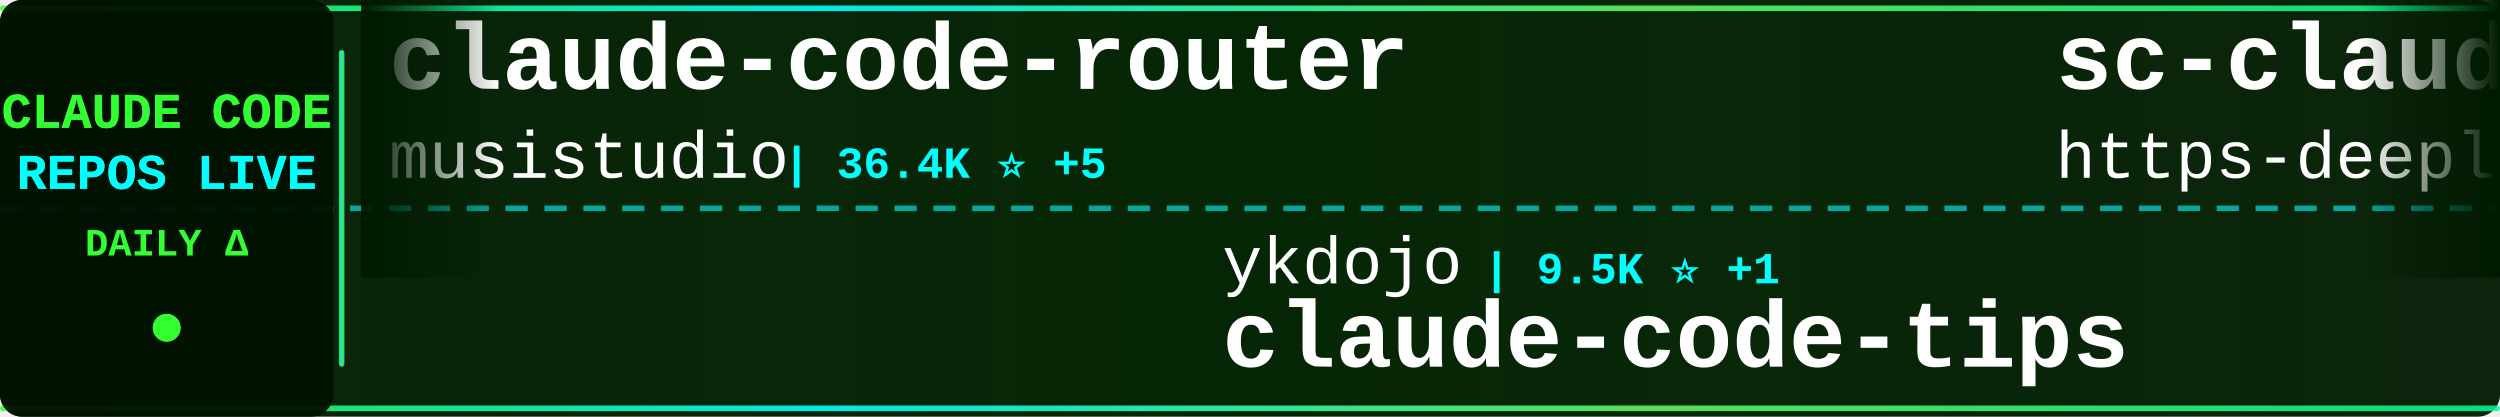
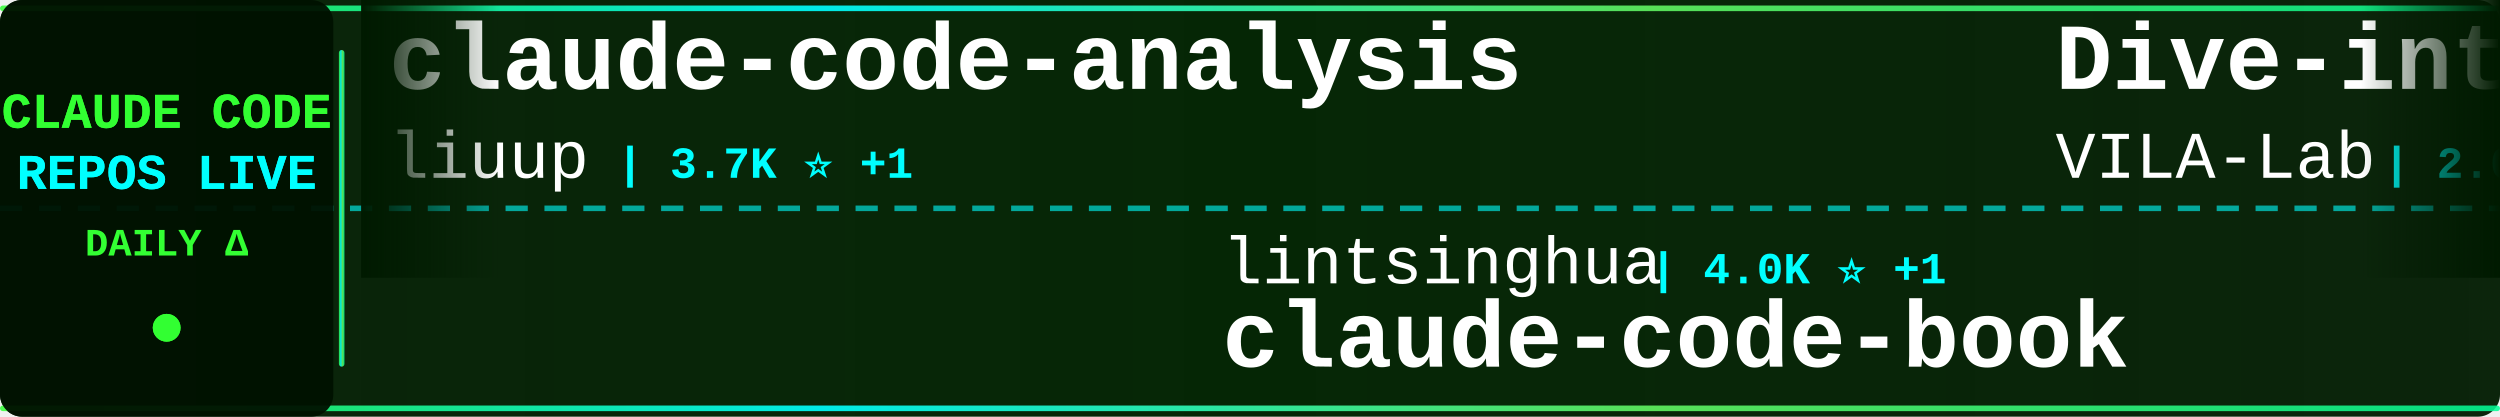
<svg xmlns="http://www.w3.org/2000/svg" width="900" height="150">
  <defs>
    <linearGradient id="tickerBg" x1="0%" y1="0%" x2="100%" y2="0%">
      <stop offset="0%" style="stop-color:#001a00;stop-opacity:0.95" />
      <stop offset="50%" style="stop-color:#002200;stop-opacity:0.98" />
      <stop offset="100%" style="stop-color:#001a00;stop-opacity:0.95" />
    </linearGradient>
    <linearGradient id="borderGrad" x1="0%" y1="0%" x2="100%" y2="0%">
      <stop offset="0%" style="stop-color:#33ff33;stop-opacity:0.85">
        <animate attributeName="stop-opacity" values="0.85;1;0.85" dur="2s" repeatCount="indefinite" />
      </stop>
      <stop offset="33%" style="stop-color:#00ffff;stop-opacity:0.9">
        <animate attributeName="stop-opacity" values="0.9;1;0.9" dur="2.2s" repeatCount="indefinite" />
      </stop>
      <stop offset="66%" style="stop-color:#66ff66;stop-opacity:0.85">
        <animate attributeName="stop-opacity" values="0.85;1;0.85" dur="1.8s" repeatCount="indefinite" />
      </stop>
      <stop offset="100%" style="stop-color:#00ff99;stop-opacity:0.85">
        <animate attributeName="stop-opacity" values="0.85;1;0.85" dur="2s" repeatCount="indefinite" />
      </stop>
    </linearGradient>
    <filter id="textGlow">
      <feGaussianBlur stdDeviation="0.1" result="coloredBlur" />
      <feMerge>
        <feMergeNode in="coloredBlur" />
        <feMergeNode in="SourceGraphic" />
      </feMerge>
    </filter>
    <filter id="metricGlow">
      <feGaussianBlur stdDeviation="0.2" result="coloredBlur" />
      <feMerge>
        <feMergeNode in="coloredBlur" />
        <feMergeNode in="SourceGraphic" />
      </feMerge>
    </filter>
    <linearGradient id="leftFade" x1="0%" y1="0%" x2="100%" y2="0%">
      <stop offset="0%" style="stop-color:#001a00;stop-opacity:1" />
      <stop offset="100%" style="stop-color:#001a00;stop-opacity:0" />
    </linearGradient>
    <linearGradient id="rightFade" x1="0%" y1="0%" x2="100%" y2="0%">
      <stop offset="0%" style="stop-color:#001a00;stop-opacity:0" />
      <stop offset="100%" style="stop-color:#001a00;stop-opacity:1" />
    </linearGradient>
  </defs>
  <rect width="900" height="150" fill="url(#tickerBg)" rx="8" />
  <rect x="0" y="2" width="900" height="2" fill="url(#borderGrad)" rx="1" />
  <rect x="0" y="146" width="900" height="2" fill="url(#borderGrad)" rx="1" />
  <line x1="0" y1="75" x2="900" y2="75" stroke="#00ffff" stroke-width="2" stroke-dasharray="8 6" opacity="0.6" />
  <rect x="0" y="0" width="120" height="150" fill="#001100" opacity="0.95" rx="8" />
  <text x="60" y="46" font-family="'Courier New', monospace" font-size="18" font-weight="bold" fill="#33ff33" text-anchor="middle" filter="url(#textGlow)">
    CLAUDE CODE
  </text>
  <text x="60" y="68" font-family="'Courier New', monospace" font-size="18" font-weight="bold" fill="#00ffff" text-anchor="middle" filter="url(#textGlow)">
    REPOS LIVE
  </text>
  <text x="60" y="92" font-family="'Courier New', monospace" font-size="14" font-weight="bold" fill="#33ff33" text-anchor="middle">
    DAILY Δ
  </text>
  <circle cx="60" cy="118" r="5" fill="#33ff33" filter="url(#metricGlow)">
    <animate attributeName="r" values="4;6;4" dur="1.5s" repeatCount="indefinite" />
    <animate attributeName="opacity" values="0.6;1;0.6" dur="1.5s" repeatCount="indefinite" />
  </circle>
  <rect x="122" y="18" width="2" height="114" fill="url(#borderGrad)" rx="1" />
  <clipPath id="tickerClip">
    <rect x="130" y="0" width="770" height="150" />
  </clipPath>
  <g clip-path="url(#tickerClip)">
    <g id="tickerItems">
      <animateTransform attributeName="transform" attributeType="XML" type="translate" from="0 0" to="-3000 0" dur="54s" repeatCount="indefinite" />
      <g transform="translate(0, 0)">
-         <text x="140" y="32" font-family="'Courier New', monospace" font-size="34" font-weight="bold" fill="#ffffff">claude-code-router</text>
-         <text x="140" y="64" font-family="'Courier New', monospace" font-size="24" font-weight="normal" fill="#ffffff" opacity="1.0">musistudio</text>
-         <text x="282" y="64" font-family="'Courier New', monospace" font-size="16" font-weight="bold" fill="#00ffff"> | 36.4K ⭐ +5</text>
+         <text x="140" y="32" font-family="'Courier New', monospace" font-size="34" font-weight="bold" fill="#ffffff">claude-code-analysis</text>
+         <text x="140" y="64" font-family="'Courier New', monospace" font-size="24" font-weight="normal" fill="#ffffff" opacity="1.0">liuup</text>
+         <text x="222" y="64" font-family="'Courier New', monospace" font-size="16" font-weight="bold" fill="#00ffff"> | 3.7K ⭐ +1</text>
      </g>
      <g transform="translate(300, 0)">
-         <text x="140" y="102" font-family="'Courier New', monospace" font-size="24" font-weight="normal" fill="#ffffff" opacity="1.0">ykdojo</text>
-         <text x="234" y="102" font-family="'Courier New', monospace" font-size="16" font-weight="bold" fill="#00ffff"> | 9.5K ⭐ +1</text>
-         <text x="140" y="132" font-family="'Courier New', monospace" font-size="34" font-weight="bold" fill="#ffffff">claude-code-tips</text>
-       </g>
-       <g transform="translate(600, 0)">
-         <text x="140" y="32" font-family="'Courier New', monospace" font-size="34" font-weight="bold" fill="#ffffff">sc-claude-code-files</text>
-         <text x="140" y="64" font-family="'Courier New', monospace" font-size="24" font-weight="normal" fill="#ffffff" opacity="1.0">https-deeplearning-ai</text>
-         <text x="414" y="64" font-family="'Courier New', monospace" font-size="16" font-weight="bold" fill="#00ffff"> | 538 ⭐</text>
-       </g>
-       <g transform="translate(900, 0)">
-         <text x="140" y="102" font-family="'Courier New', monospace" font-size="24" font-weight="normal" fill="#ffffff" opacity="1.0">edmund-io</text>
-         <text x="270" y="102" font-family="'Courier New', monospace" font-size="16" font-weight="bold" fill="#00ffff"> | 1.5K ⭐</text>
-         <text x="140" y="132" font-family="'Courier New', monospace" font-size="34" font-weight="bold" fill="#ffffff">edmunds-claude-code</text>
-       </g>
-       <g transform="translate(1200, 0)">
-         <text x="140" y="32" font-family="'Courier New', monospace" font-size="34" font-weight="bold" fill="#ffffff">awesome-claude-code-tool...</text>
-         <text x="140" y="64" font-family="'Courier New', monospace" font-size="24" font-weight="normal" fill="#ffffff" opacity="1.0">rohitg00</text>
-         <text x="258" y="64" font-family="'Courier New', monospace" font-size="16" font-weight="bold" fill="#00ffff"> | 2.4K ⭐</text>
-       </g>
-       <g transform="translate(1500, 0)">
        <text x="140" y="102" font-family="'Courier New', monospace" font-size="24" font-weight="normal" fill="#ffffff" opacity="1.0">lintsinghua</text>
        <text x="294" y="102" font-family="'Courier New', monospace" font-size="16" font-weight="bold" fill="#00ffff"> | 4.0K ⭐ +1</text>
        <text x="140" y="132" font-family="'Courier New', monospace" font-size="34" font-weight="bold" fill="#ffffff">claude-code-book</text>
      </g>
+       <g transform="translate(600, 0)">
+         <text x="140" y="32" font-family="'Courier New', monospace" font-size="34" font-weight="bold" fill="#ffffff">Dive-into-Claude-Code</text>
+         <text x="140" y="64" font-family="'Courier New', monospace" font-size="24" font-weight="normal" fill="#ffffff" opacity="1.0">VILA-Lab</text>
+         <text x="258" y="64" font-family="'Courier New', monospace" font-size="16" font-weight="bold" fill="#00ffff"> | 2.0K ⭐</text>
+       </g>
+       <g transform="translate(900, 0)">
+         <text x="140" y="102" font-family="'Courier New', monospace" font-size="24" font-weight="normal" fill="#ffffff" opacity="1.0">AprilNEA</text>
+         <text x="258" y="102" font-family="'Courier New', monospace" font-size="16" font-weight="bold" fill="#00ffff"> | 394 ⭐</text>
+         <text x="140" y="132" font-family="'Courier New', monospace" font-size="34" font-weight="bold" fill="#ffffff">claude-code-source</text>
+       </g>
+       <g transform="translate(1200, 0)">
+         <text x="140" y="32" font-family="'Courier New', monospace" font-size="34" font-weight="bold" fill="#ffffff">claude-code-showcase</text>
+         <text x="140" y="64" font-family="'Courier New', monospace" font-size="24" font-weight="normal" fill="#ffffff" opacity="1.0">ChrisWiles</text>
+         <text x="282" y="64" font-family="'Courier New', monospace" font-size="16" font-weight="bold" fill="#00ffff"> | 6.0K ⭐</text>
+       </g>
+       <g transform="translate(1500, 0)">
+         <text x="140" y="102" font-family="'Courier New', monospace" font-size="24" font-weight="normal" fill="#ffffff" opacity="1.0">LING71671</text>
+         <text x="270" y="102" font-family="'Courier New', monospace" font-size="16" font-weight="bold" fill="#00ffff"> | 932 ⭐</text>
+         <text x="140" y="132" font-family="'Courier New', monospace" font-size="34" font-weight="bold" fill="#ffffff">Open-ClaudeCode</text>
+       </g>
      <g transform="translate(1800, 0)">
-         <text x="140" y="32" font-family="'Courier New', monospace" font-size="34" font-weight="bold" fill="#ffffff">Auto-claude-code-researc...</text>
-         <text x="140" y="64" font-family="'Courier New', monospace" font-size="24" font-weight="normal" fill="#ffffff" opacity="1.0">wanshuiyin</text>
-         <text x="282" y="64" font-family="'Courier New', monospace" font-size="16" font-weight="bold" fill="#00ffff"> | 14.2K ⭐ +5</text>
+         <text x="140" y="32" font-family="'Courier New', monospace" font-size="34" font-weight="bold" fill="#ffffff">Claude-Code-Usage-Monito...</text>
+         <text x="140" y="64" font-family="'Courier New', monospace" font-size="24" font-weight="normal" fill="#ffffff" opacity="1.0">Maciek-roboblog</text>
+         <text x="342" y="64" font-family="'Courier New', monospace" font-size="16" font-weight="bold" fill="#00ffff"> | 8.6K ⭐ +2</text>
      </g>
      <g transform="translate(2100, 0)">
-         <text x="140" y="102" font-family="'Courier New', monospace" font-size="24" font-weight="normal" fill="#ffffff" opacity="1.0">OneRedOak</text>
-         <text x="270" y="102" font-family="'Courier New', monospace" font-size="16" font-weight="bold" fill="#00ffff"> | 3.9K ⭐</text>
-         <text x="140" y="132" font-family="'Courier New', monospace" font-size="34" font-weight="bold" fill="#ffffff">claude-code-workflows</text>
+         <text x="140" y="102" font-family="'Courier New', monospace" font-size="24" font-weight="normal" fill="#ffffff" opacity="1.0">multica-ai</text>
+         <text x="282" y="102" font-family="'Courier New', monospace" font-size="16" font-weight="bold" fill="#00ffff"> | 199.2K ⭐ +65</text>
+         <text x="140" y="132" font-family="'Courier New', monospace" font-size="34" font-weight="bold" fill="#ffffff">andrej-karpathy-skills</text>
      </g>
      <g transform="translate(2400, 0)">
+         <text x="140" y="32" font-family="'Courier New', monospace" font-size="34" font-weight="bold" fill="#ffffff">claude-code-source-build</text>
+         <text x="140" y="64" font-family="'Courier New', monospace" font-size="24" font-weight="normal" fill="#ffffff" opacity="1.0">andrew-kramer-inno</text>
+         <text x="378" y="64" font-family="'Courier New', monospace" font-size="16" font-weight="bold" fill="#00ffff"> | 593 ⭐</text>
+       </g>
+       <g transform="translate(2700, 0)">
+         <text x="140" y="102" font-family="'Courier New', monospace" font-size="24" font-weight="normal" fill="#ffffff" opacity="1.0">Yuyz0112</text>
+         <text x="258" y="102" font-family="'Courier New', monospace" font-size="16" font-weight="bold" fill="#00ffff"> | 2.4K ⭐</text>
+         <text x="140" y="132" font-family="'Courier New', monospace" font-size="34" font-weight="bold" fill="#ffffff">claude-code-reverse</text>
+       </g>
+       <g transform="translate(3000, 0)">
+         <text x="140" y="32" font-family="'Courier New', monospace" font-size="34" font-weight="bold" fill="#ffffff">claude-code-analysis</text>
+         <text x="140" y="64" font-family="'Courier New', monospace" font-size="24" font-weight="normal" fill="#ffffff" opacity="1.0">liuup</text>
+         <text x="222" y="64" font-family="'Courier New', monospace" font-size="16" font-weight="bold" fill="#00ffff"> | 3.7K ⭐ +1</text>
+       </g>
+       <g transform="translate(3300, 0)">
+         <text x="140" y="102" font-family="'Courier New', monospace" font-size="24" font-weight="normal" fill="#ffffff" opacity="1.0">lintsinghua</text>
+         <text x="294" y="102" font-family="'Courier New', monospace" font-size="16" font-weight="bold" fill="#00ffff"> | 4.0K ⭐ +1</text>
+         <text x="140" y="132" font-family="'Courier New', monospace" font-size="34" font-weight="bold" fill="#ffffff">claude-code-book</text>
+       </g>
+       <g transform="translate(3600, 0)">
        <text x="140" y="32" font-family="'Courier New', monospace" font-size="34" font-weight="bold" fill="#ffffff">Dive-into-Claude-Code</text>
        <text x="140" y="64" font-family="'Courier New', monospace" font-size="24" font-weight="normal" fill="#ffffff" opacity="1.0">VILA-Lab</text>
-         <text x="258" y="64" font-family="'Courier New', monospace" font-size="16" font-weight="bold" fill="#00ffff"> | 2.0K ⭐ +1</text>
-       </g>
-       <g transform="translate(2700, 0)">
-         <text x="140" y="102" font-family="'Courier New', monospace" font-size="24" font-weight="normal" fill="#ffffff" opacity="1.0">krusemediallc</text>
-         <text x="318" y="102" font-family="'Courier New', monospace" font-size="16" font-weight="bold" fill="#00ffff"> | 1.1K ⭐</text>
-         <text x="140" y="132" font-family="'Courier New', monospace" font-size="34" font-weight="bold" fill="#ffffff">arcads-claude-code</text>
-       </g>
-       <g transform="translate(3000, 0)">
-         <text x="140" y="32" font-family="'Courier New', monospace" font-size="34" font-weight="bold" fill="#ffffff">claude-code-router</text>
-         <text x="140" y="64" font-family="'Courier New', monospace" font-size="24" font-weight="normal" fill="#ffffff" opacity="1.0">musistudio</text>
-         <text x="282" y="64" font-family="'Courier New', monospace" font-size="16" font-weight="bold" fill="#00ffff"> | 36.4K ⭐ +5</text>
-       </g>
-       <g transform="translate(3300, 0)">
-         <text x="140" y="102" font-family="'Courier New', monospace" font-size="24" font-weight="normal" fill="#ffffff" opacity="1.0">ykdojo</text>
-         <text x="234" y="102" font-family="'Courier New', monospace" font-size="16" font-weight="bold" fill="#00ffff"> | 9.5K ⭐ +1</text>
-         <text x="140" y="132" font-family="'Courier New', monospace" font-size="34" font-weight="bold" fill="#ffffff">claude-code-tips</text>
-       </g>
-       <g transform="translate(3600, 0)">
-         <text x="140" y="32" font-family="'Courier New', monospace" font-size="34" font-weight="bold" fill="#ffffff">sc-claude-code-files</text>
-         <text x="140" y="64" font-family="'Courier New', monospace" font-size="24" font-weight="normal" fill="#ffffff" opacity="1.0">https-deeplearning-ai</text>
-         <text x="414" y="64" font-family="'Courier New', monospace" font-size="16" font-weight="bold" fill="#00ffff"> | 538 ⭐</text>
+         <text x="258" y="64" font-family="'Courier New', monospace" font-size="16" font-weight="bold" fill="#00ffff"> | 2.0K ⭐</text>
      </g>
      <g transform="translate(3900, 0)">
-         <text x="140" y="102" font-family="'Courier New', monospace" font-size="24" font-weight="normal" fill="#ffffff" opacity="1.0">edmund-io</text>
-         <text x="270" y="102" font-family="'Courier New', monospace" font-size="16" font-weight="bold" fill="#00ffff"> | 1.5K ⭐</text>
-         <text x="140" y="132" font-family="'Courier New', monospace" font-size="34" font-weight="bold" fill="#ffffff">edmunds-claude-code</text>
+         <text x="140" y="102" font-family="'Courier New', monospace" font-size="24" font-weight="normal" fill="#ffffff" opacity="1.0">AprilNEA</text>
+         <text x="258" y="102" font-family="'Courier New', monospace" font-size="16" font-weight="bold" fill="#00ffff"> | 394 ⭐</text>
+         <text x="140" y="132" font-family="'Courier New', monospace" font-size="34" font-weight="bold" fill="#ffffff">claude-code-source</text>
      </g>
    </g>
  </g>
  <rect x="130" y="0" width="50" height="100" fill="url(#leftFade)" />
  <rect x="850" y="0" width="50" height="100" fill="url(#rightFade)" />
</svg>
